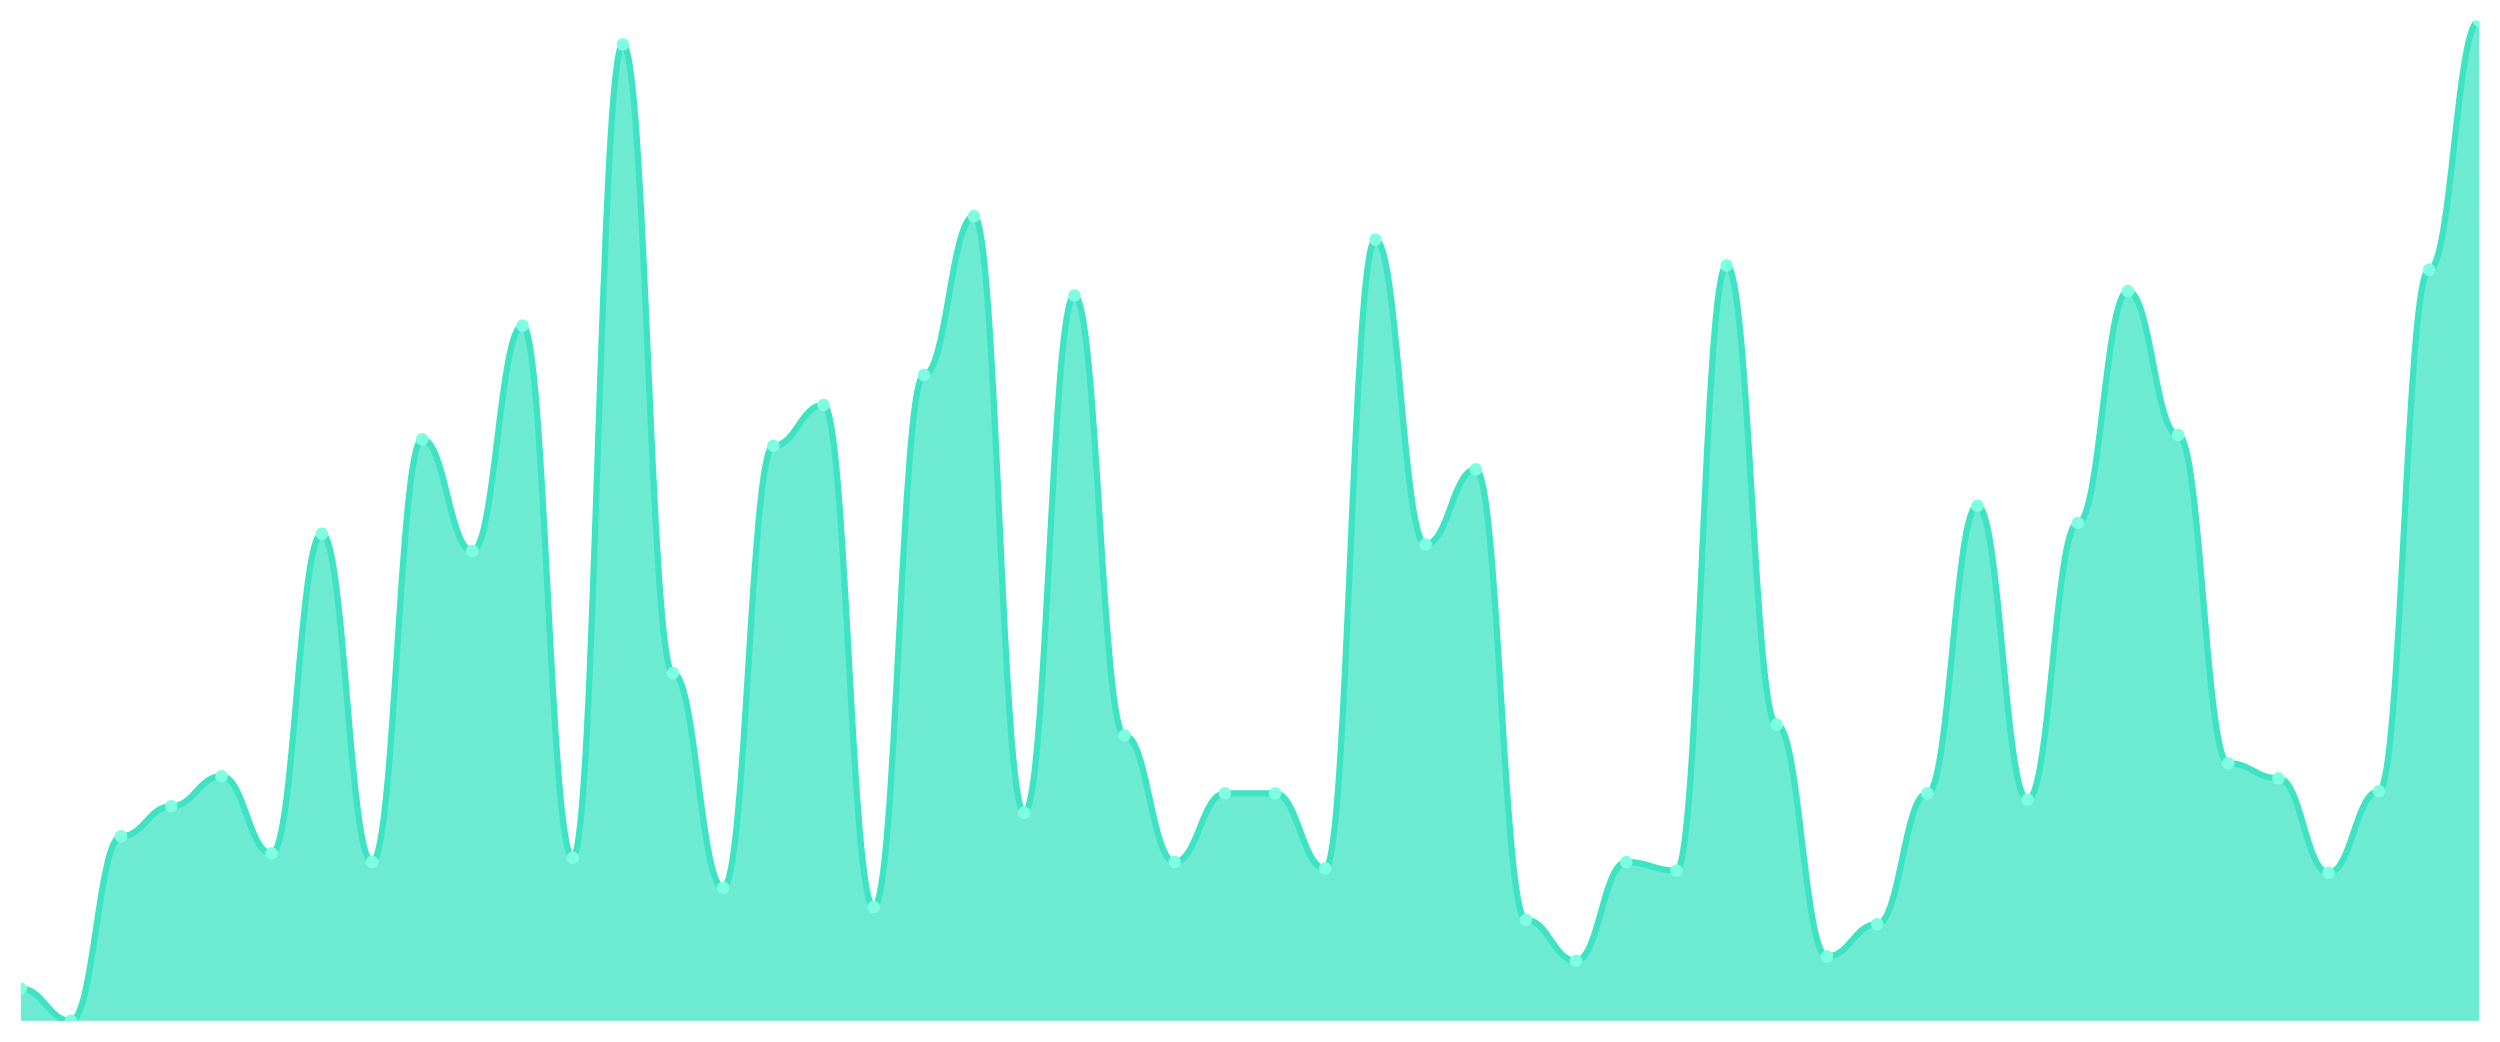
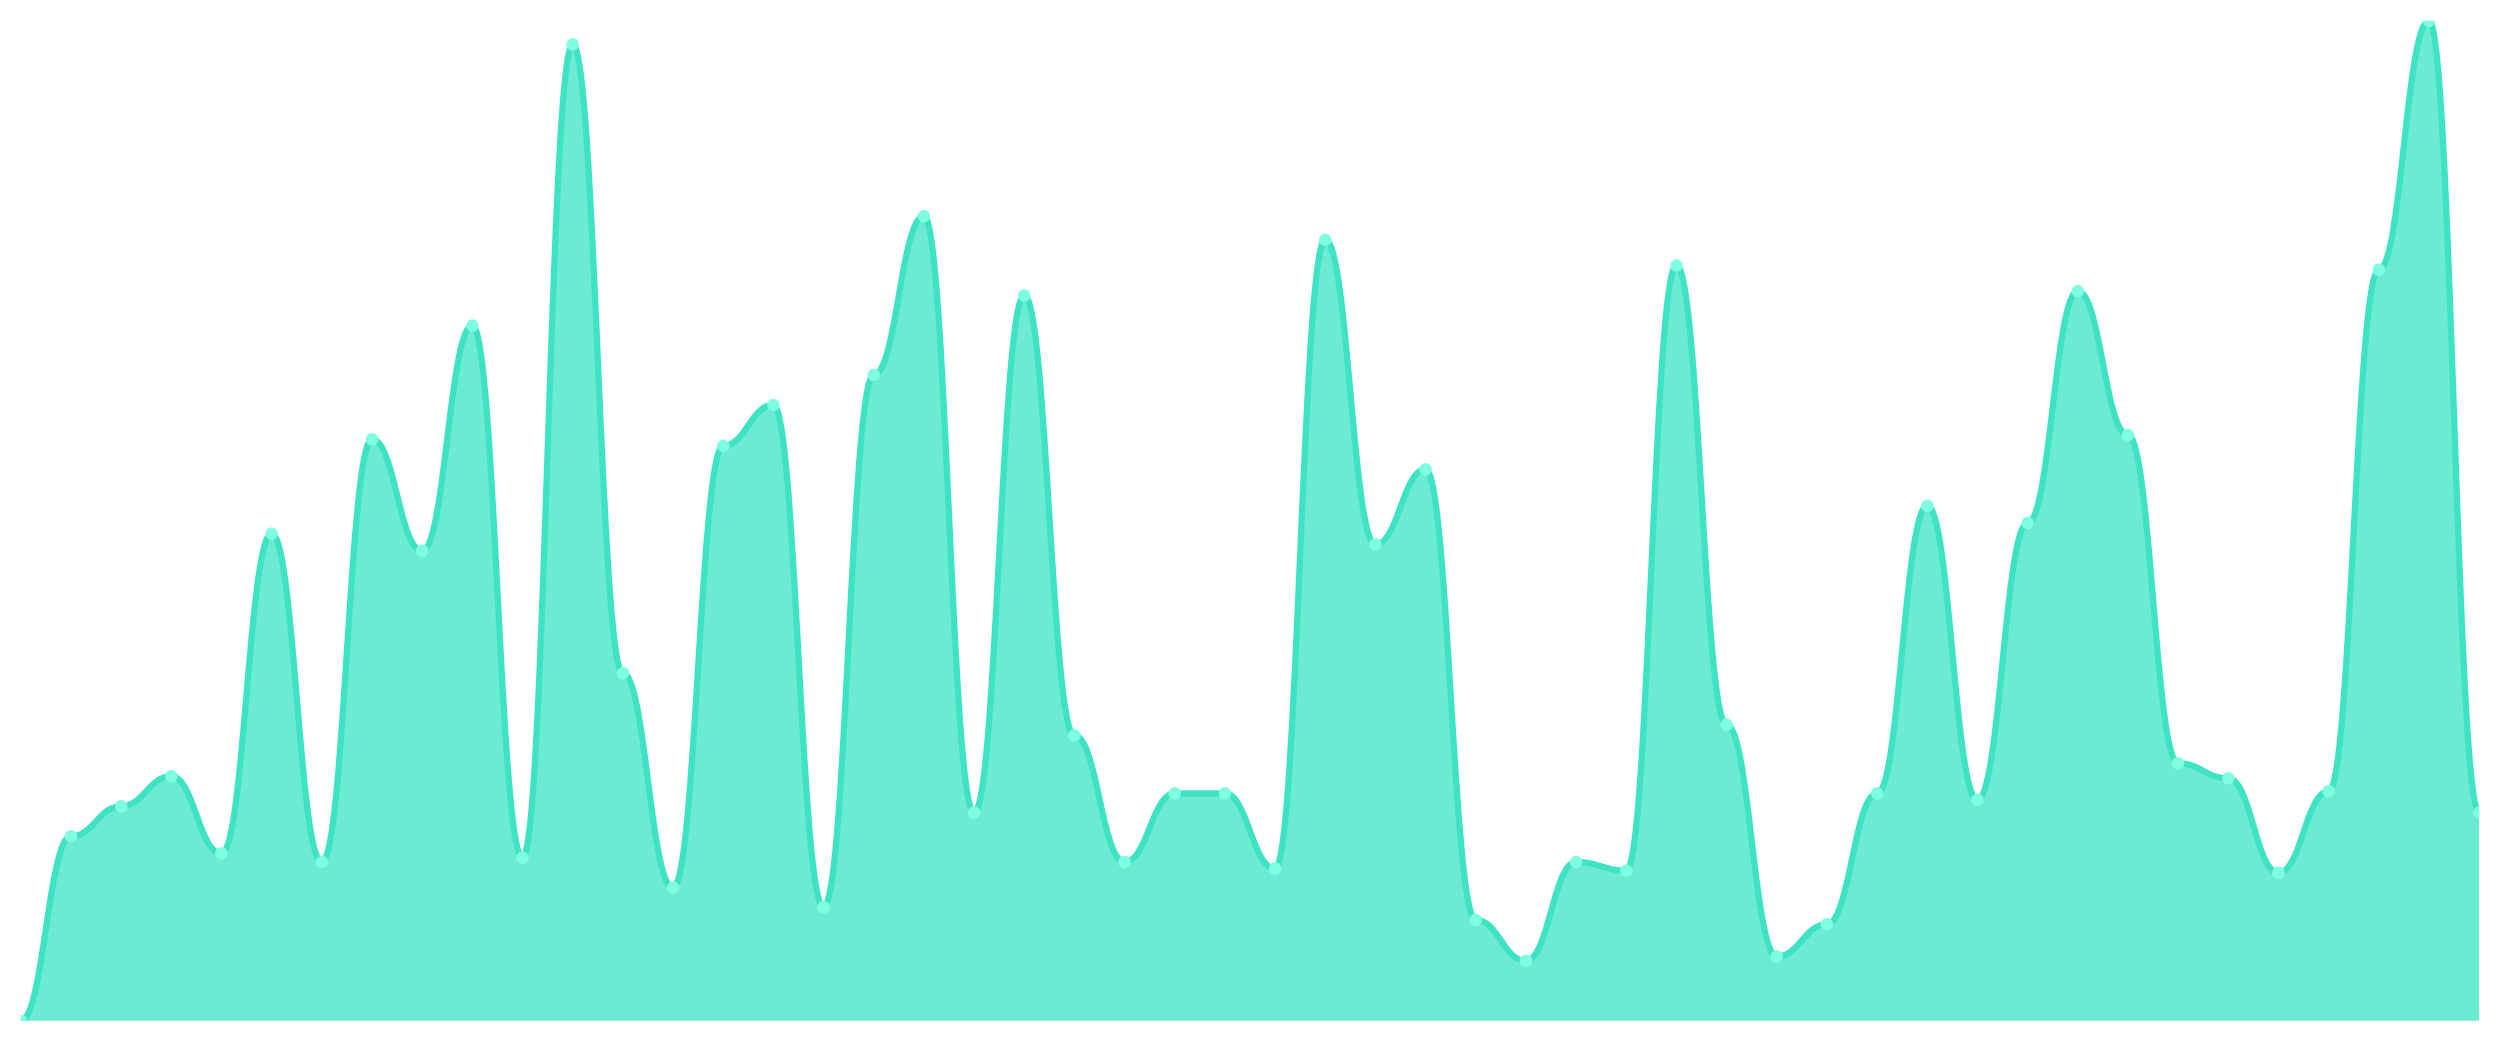
<svg xmlns="http://www.w3.org/2000/svg" viewBox="0 0 1200 500" width="1200" height="500">
  <defs>
    <clipPath id="c">
      <rect x="10" y="10" width="1180" height="480" />
    </clipPath>
  </defs>
  <rect width="1200" height="500" fill="none" />
  <g clip-path="url(#c)">
-     <path d="M 10,490 L 10,474.549 C 20.837,474.549 23.245,490 34.082,490 C 44.918,490 47.327,401.416 58.163,401.416 C 69,401.416 71.408,386.996 82.245,386.996 C 93.082,386.996 95.49,372.575 106.327,372.575 C 117.163,372.575 119.571,409.657 130.408,409.657 C 141.245,409.657 143.653,256.18 154.49,256.18 C 165.327,256.18 167.735,413.777 178.571,413.777 C 189.408,413.777 191.816,210.858 202.653,210.858 C 213.49,210.858 215.898,264.421 226.735,264.421 C 237.571,264.421 239.98,156.266 250.816,156.266 C 261.653,156.266 264.061,411.717 274.898,411.717 C 285.735,411.717 288.143,21.33 298.98,21.33 C 309.816,21.33 312.224,323.133 323.061,323.133 C 333.898,323.133 336.306,426.137 347.143,426.137 C 357.98,426.137 360.388,213.948 371.224,213.948 C 382.061,213.948 384.469,194.378 395.306,194.378 C 406.143,194.378 408.551,435.408 419.388,435.408 C 430.224,435.408 432.633,179.957 443.469,179.957 C 454.306,179.957 456.714,103.734 467.551,103.734 C 478.388,103.734 480.796,390.086 491.633,390.086 C 502.469,390.086 504.878,141.845 515.714,141.845 C 526.551,141.845 528.959,353.004 539.796,353.004 C 550.633,353.004 553.041,413.777 563.878,413.777 C 574.714,413.777 577.122,380.815 587.959,380.815 C 598.796,380.815 601.204,380.815 612.041,380.815 C 622.878,380.815 625.286,416.867 636.122,416.867 C 646.959,416.867 649.367,115.064 660.204,115.064 C 671.041,115.064 673.449,261.33 684.286,261.33 C 695.122,261.33 697.531,225.279 708.367,225.279 C 719.204,225.279 721.612,441.588 732.449,441.588 C 743.286,441.588 745.694,461.159 756.531,461.159 C 767.367,461.159 769.776,413.777 780.612,413.777 C 791.449,413.777 793.857,417.897 804.694,417.897 C 815.531,417.897 817.939,127.425 828.776,127.425 C 839.612,127.425 842.02,347.854 852.857,347.854 C 863.694,347.854 866.102,459.099 876.939,459.099 C 887.776,459.099 890.184,443.648 901.02,443.648 C 911.857,443.648 914.265,380.815 925.102,380.815 C 935.939,380.815 938.347,242.79 949.184,242.79 C 960.02,242.79 962.429,383.906 973.265,383.906 C 984.102,383.906 986.51,251.03 997.347,251.03 C 1008.184,251.03 1010.592,139.785 1021.429,139.785 C 1032.265,139.785 1034.673,208.798 1045.51,208.798 C 1056.347,208.798 1058.755,366.395 1069.592,366.395 C 1080.429,366.395 1082.837,373.605 1093.673,373.605 C 1104.51,373.605 1106.918,418.927 1117.755,418.927 C 1128.592,418.927 1131,379.785 1141.837,379.785 C 1152.673,379.785 1155.082,129.485 1165.918,129.485 C 1176.755,129.485 1179.163,10 1190,10 L 1190,490 Z" fill="rgba(61,227,195,0.75)" />
-     <path d="M 10,474.549 C 20.837,474.549 23.245,490 34.082,490 C 44.918,490 47.327,401.416 58.163,401.416 C 69,401.416 71.408,386.996 82.245,386.996 C 93.082,386.996 95.49,372.575 106.327,372.575 C 117.163,372.575 119.571,409.657 130.408,409.657 C 141.245,409.657 143.653,256.18 154.49,256.18 C 165.327,256.18 167.735,413.777 178.571,413.777 C 189.408,413.777 191.816,210.858 202.653,210.858 C 213.49,210.858 215.898,264.421 226.735,264.421 C 237.571,264.421 239.98,156.266 250.816,156.266 C 261.653,156.266 264.061,411.717 274.898,411.717 C 285.735,411.717 288.143,21.33 298.98,21.33 C 309.816,21.33 312.224,323.133 323.061,323.133 C 333.898,323.133 336.306,426.137 347.143,426.137 C 357.98,426.137 360.388,213.948 371.224,213.948 C 382.061,213.948 384.469,194.378 395.306,194.378 C 406.143,194.378 408.551,435.408 419.388,435.408 C 430.224,435.408 432.633,179.957 443.469,179.957 C 454.306,179.957 456.714,103.734 467.551,103.734 C 478.388,103.734 480.796,390.086 491.633,390.086 C 502.469,390.086 504.878,141.845 515.714,141.845 C 526.551,141.845 528.959,353.004 539.796,353.004 C 550.633,353.004 553.041,413.777 563.878,413.777 C 574.714,413.777 577.122,380.815 587.959,380.815 C 598.796,380.815 601.204,380.815 612.041,380.815 C 622.878,380.815 625.286,416.867 636.122,416.867 C 646.959,416.867 649.367,115.064 660.204,115.064 C 671.041,115.064 673.449,261.33 684.286,261.33 C 695.122,261.33 697.531,225.279 708.367,225.279 C 719.204,225.279 721.612,441.588 732.449,441.588 C 743.286,441.588 745.694,461.159 756.531,461.159 C 767.367,461.159 769.776,413.777 780.612,413.777 C 791.449,413.777 793.857,417.897 804.694,417.897 C 815.531,417.897 817.939,127.425 828.776,127.425 C 839.612,127.425 842.02,347.854 852.857,347.854 C 863.694,347.854 866.102,459.099 876.939,459.099 C 887.776,459.099 890.184,443.648 901.02,443.648 C 911.857,443.648 914.265,380.815 925.102,380.815 C 935.939,380.815 938.347,242.79 949.184,242.79 C 960.02,242.79 962.429,383.906 973.265,383.906 C 984.102,383.906 986.51,251.03 997.347,251.03 C 1008.184,251.03 1010.592,139.785 1021.429,139.785 C 1032.265,139.785 1034.673,208.798 1045.51,208.798 C 1056.347,208.798 1058.755,366.395 1069.592,366.395 C 1080.429,366.395 1082.837,373.605 1093.673,373.605 C 1104.51,373.605 1106.918,418.927 1117.755,418.927 C 1128.592,418.927 1131,379.785 1141.837,379.785 C 1152.673,379.785 1155.082,129.485 1165.918,129.485 C 1176.755,129.485 1179.163,10 1190,10" fill="none" stroke="#3de3c3" stroke-width="3" stroke-linecap="round" stroke-linejoin="round" />
-     <circle cx="10" cy="474.549" r="3" fill="#7fffe1" />
-     <circle cx="34.082" cy="490" r="3" fill="#7fffe1" />
-     <circle cx="58.163" cy="401.416" r="3" fill="#7fffe1" />
-     <circle cx="82.245" cy="386.996" r="3" fill="#7fffe1" />
-     <circle cx="106.327" cy="372.575" r="3" fill="#7fffe1" />
-     <circle cx="130.408" cy="409.657" r="3" fill="#7fffe1" />
-     <circle cx="154.49" cy="256.18" r="3" fill="#7fffe1" />
-     <circle cx="178.571" cy="413.777" r="3" fill="#7fffe1" />
-     <circle cx="202.653" cy="210.858" r="3" fill="#7fffe1" />
-     <circle cx="226.735" cy="264.421" r="3" fill="#7fffe1" />
-     <circle cx="250.816" cy="156.266" r="3" fill="#7fffe1" />
-     <circle cx="274.898" cy="411.717" r="3" fill="#7fffe1" />
-     <circle cx="298.98" cy="21.33" r="3" fill="#7fffe1" />
-     <circle cx="323.061" cy="323.133" r="3" fill="#7fffe1" />
-     <circle cx="347.143" cy="426.137" r="3" fill="#7fffe1" />
-     <circle cx="371.224" cy="213.948" r="3" fill="#7fffe1" />
-     <circle cx="395.306" cy="194.378" r="3" fill="#7fffe1" />
-     <circle cx="419.388" cy="435.408" r="3" fill="#7fffe1" />
-     <circle cx="443.469" cy="179.957" r="3" fill="#7fffe1" />
-     <circle cx="467.551" cy="103.734" r="3" fill="#7fffe1" />
-     <circle cx="491.633" cy="390.086" r="3" fill="#7fffe1" />
-     <circle cx="515.714" cy="141.845" r="3" fill="#7fffe1" />
-     <circle cx="539.796" cy="353.004" r="3" fill="#7fffe1" />
-     <circle cx="563.878" cy="413.777" r="3" fill="#7fffe1" />
+     <path d="M 10,490 L 10,490 C 20.837,490 23.245,401.416 34.082,401.416 C 44.918,401.416 47.327,386.996 58.163,386.996 C 69,386.996 71.408,372.575 82.245,372.575 C 93.082,372.575 95.49,409.657 106.327,409.657 C 117.163,409.657 119.571,256.18 130.408,256.18 C 141.245,256.18 143.653,413.777 154.49,413.777 C 165.327,413.777 167.735,210.858 178.571,210.858 C 189.408,210.858 191.816,264.421 202.653,264.421 C 213.49,264.421 215.898,156.266 226.735,156.266 C 237.571,156.266 239.98,411.717 250.816,411.717 C 261.653,411.717 264.061,21.33 274.898,21.33 C 285.735,21.33 288.143,323.133 298.98,323.133 C 309.816,323.133 312.224,426.137 323.061,426.137 C 333.898,426.137 336.306,213.948 347.143,213.948 C 357.98,213.948 360.388,194.378 371.224,194.378 C 382.061,194.378 384.469,435.408 395.306,435.408 C 406.143,435.408 408.551,179.957 419.388,179.957 C 430.224,179.957 432.633,103.734 443.469,103.734 C 454.306,103.734 456.714,390.086 467.551,390.086 C 478.388,390.086 480.796,141.845 491.633,141.845 C 502.469,141.845 504.878,353.004 515.714,353.004 C 526.551,353.004 528.959,413.777 539.796,413.777 C 550.633,413.777 553.041,380.815 563.878,380.815 C 574.714,380.815 577.122,380.815 587.959,380.815 C 598.796,380.815 601.204,416.867 612.041,416.867 C 622.878,416.867 625.286,115.064 636.122,115.064 C 646.959,115.064 649.367,261.33 660.204,261.33 C 671.041,261.33 673.449,225.279 684.286,225.279 C 695.122,225.279 697.531,441.588 708.367,441.588 C 719.204,441.588 721.612,461.159 732.449,461.159 C 743.286,461.159 745.694,413.777 756.531,413.777 C 767.367,413.777 769.776,417.897 780.612,417.897 C 791.449,417.897 793.857,127.425 804.694,127.425 C 815.531,127.425 817.939,347.854 828.776,347.854 C 839.612,347.854 842.02,459.099 852.857,459.099 C 863.694,459.099 866.102,443.648 876.939,443.648 C 887.776,443.648 890.184,380.815 901.02,380.815 C 911.857,380.815 914.265,242.79 925.102,242.79 C 935.939,242.79 938.347,383.906 949.184,383.906 C 960.02,383.906 962.429,251.03 973.265,251.03 C 984.102,251.03 986.51,139.785 997.347,139.785 C 1008.184,139.785 1010.592,208.798 1021.429,208.798 C 1032.265,208.798 1034.673,366.395 1045.51,366.395 C 1056.347,366.395 1058.755,373.605 1069.592,373.605 C 1080.429,373.605 1082.837,418.927 1093.673,418.927 C 1104.51,418.927 1106.918,379.785 1117.755,379.785 C 1128.592,379.785 1131,129.485 1141.837,129.485 C 1152.673,129.485 1155.082,10 1165.918,10 C 1176.755,10 1179.163,390.086 1190,390.086 L 1190,490 Z" fill="rgba(61,227,195,0.75)" />
+     <path d="M 10,490 C 20.837,490 23.245,401.416 34.082,401.416 C 44.918,401.416 47.327,386.996 58.163,386.996 C 69,386.996 71.408,372.575 82.245,372.575 C 93.082,372.575 95.49,409.657 106.327,409.657 C 117.163,409.657 119.571,256.18 130.408,256.18 C 141.245,256.18 143.653,413.777 154.49,413.777 C 165.327,413.777 167.735,210.858 178.571,210.858 C 189.408,210.858 191.816,264.421 202.653,264.421 C 213.49,264.421 215.898,156.266 226.735,156.266 C 237.571,156.266 239.98,411.717 250.816,411.717 C 261.653,411.717 264.061,21.33 274.898,21.33 C 285.735,21.33 288.143,323.133 298.98,323.133 C 309.816,323.133 312.224,426.137 323.061,426.137 C 333.898,426.137 336.306,213.948 347.143,213.948 C 357.98,213.948 360.388,194.378 371.224,194.378 C 382.061,194.378 384.469,435.408 395.306,435.408 C 406.143,435.408 408.551,179.957 419.388,179.957 C 430.224,179.957 432.633,103.734 443.469,103.734 C 454.306,103.734 456.714,390.086 467.551,390.086 C 478.388,390.086 480.796,141.845 491.633,141.845 C 502.469,141.845 504.878,353.004 515.714,353.004 C 526.551,353.004 528.959,413.777 539.796,413.777 C 550.633,413.777 553.041,380.815 563.878,380.815 C 574.714,380.815 577.122,380.815 587.959,380.815 C 598.796,380.815 601.204,416.867 612.041,416.867 C 622.878,416.867 625.286,115.064 636.122,115.064 C 646.959,115.064 649.367,261.33 660.204,261.33 C 671.041,261.33 673.449,225.279 684.286,225.279 C 695.122,225.279 697.531,441.588 708.367,441.588 C 719.204,441.588 721.612,461.159 732.449,461.159 C 743.286,461.159 745.694,413.777 756.531,413.777 C 767.367,413.777 769.776,417.897 780.612,417.897 C 791.449,417.897 793.857,127.425 804.694,127.425 C 815.531,127.425 817.939,347.854 828.776,347.854 C 839.612,347.854 842.02,459.099 852.857,459.099 C 863.694,459.099 866.102,443.648 876.939,443.648 C 887.776,443.648 890.184,380.815 901.02,380.815 C 911.857,380.815 914.265,242.79 925.102,242.79 C 935.939,242.79 938.347,383.906 949.184,383.906 C 960.02,383.906 962.429,251.03 973.265,251.03 C 984.102,251.03 986.51,139.785 997.347,139.785 C 1008.184,139.785 1010.592,208.798 1021.429,208.798 C 1032.265,208.798 1034.673,366.395 1045.51,366.395 C 1056.347,366.395 1058.755,373.605 1069.592,373.605 C 1080.429,373.605 1082.837,418.927 1093.673,418.927 C 1104.51,418.927 1106.918,379.785 1117.755,379.785 C 1128.592,379.785 1131,129.485 1141.837,129.485 C 1152.673,129.485 1155.082,10 1165.918,10 C 1176.755,10 1179.163,390.086 1190,390.086" fill="none" stroke="#3de3c3" stroke-width="3" stroke-linecap="round" stroke-linejoin="round" />
+     <circle cx="10" cy="490" r="3" fill="#7fffe1" />
+     <circle cx="34.082" cy="401.416" r="3" fill="#7fffe1" />
+     <circle cx="58.163" cy="386.996" r="3" fill="#7fffe1" />
+     <circle cx="82.245" cy="372.575" r="3" fill="#7fffe1" />
+     <circle cx="106.327" cy="409.657" r="3" fill="#7fffe1" />
+     <circle cx="130.408" cy="256.18" r="3" fill="#7fffe1" />
+     <circle cx="154.49" cy="413.777" r="3" fill="#7fffe1" />
+     <circle cx="178.571" cy="210.858" r="3" fill="#7fffe1" />
+     <circle cx="202.653" cy="264.421" r="3" fill="#7fffe1" />
+     <circle cx="226.735" cy="156.266" r="3" fill="#7fffe1" />
+     <circle cx="250.816" cy="411.717" r="3" fill="#7fffe1" />
+     <circle cx="274.898" cy="21.33" r="3" fill="#7fffe1" />
+     <circle cx="298.98" cy="323.133" r="3" fill="#7fffe1" />
+     <circle cx="323.061" cy="426.137" r="3" fill="#7fffe1" />
+     <circle cx="347.143" cy="213.948" r="3" fill="#7fffe1" />
+     <circle cx="371.224" cy="194.378" r="3" fill="#7fffe1" />
+     <circle cx="395.306" cy="435.408" r="3" fill="#7fffe1" />
+     <circle cx="419.388" cy="179.957" r="3" fill="#7fffe1" />
+     <circle cx="443.469" cy="103.734" r="3" fill="#7fffe1" />
+     <circle cx="467.551" cy="390.086" r="3" fill="#7fffe1" />
+     <circle cx="491.633" cy="141.845" r="3" fill="#7fffe1" />
+     <circle cx="515.714" cy="353.004" r="3" fill="#7fffe1" />
+     <circle cx="539.796" cy="413.777" r="3" fill="#7fffe1" />
+     <circle cx="563.878" cy="380.815" r="3" fill="#7fffe1" />
    <circle cx="587.959" cy="380.815" r="3" fill="#7fffe1" />
-     <circle cx="612.041" cy="380.815" r="3" fill="#7fffe1" />
-     <circle cx="636.122" cy="416.867" r="3" fill="#7fffe1" />
-     <circle cx="660.204" cy="115.064" r="3" fill="#7fffe1" />
-     <circle cx="684.286" cy="261.33" r="3" fill="#7fffe1" />
-     <circle cx="708.367" cy="225.279" r="3" fill="#7fffe1" />
-     <circle cx="732.449" cy="441.588" r="3" fill="#7fffe1" />
-     <circle cx="756.531" cy="461.159" r="3" fill="#7fffe1" />
-     <circle cx="780.612" cy="413.777" r="3" fill="#7fffe1" />
-     <circle cx="804.694" cy="417.897" r="3" fill="#7fffe1" />
-     <circle cx="828.776" cy="127.425" r="3" fill="#7fffe1" />
-     <circle cx="852.857" cy="347.854" r="3" fill="#7fffe1" />
-     <circle cx="876.939" cy="459.099" r="3" fill="#7fffe1" />
-     <circle cx="901.02" cy="443.648" r="3" fill="#7fffe1" />
-     <circle cx="925.102" cy="380.815" r="3" fill="#7fffe1" />
-     <circle cx="949.184" cy="242.79" r="3" fill="#7fffe1" />
-     <circle cx="973.265" cy="383.906" r="3" fill="#7fffe1" />
-     <circle cx="997.347" cy="251.03" r="3" fill="#7fffe1" />
-     <circle cx="1021.429" cy="139.785" r="3" fill="#7fffe1" />
-     <circle cx="1045.51" cy="208.798" r="3" fill="#7fffe1" />
-     <circle cx="1069.592" cy="366.395" r="3" fill="#7fffe1" />
-     <circle cx="1093.673" cy="373.605" r="3" fill="#7fffe1" />
-     <circle cx="1117.755" cy="418.927" r="3" fill="#7fffe1" />
-     <circle cx="1141.837" cy="379.785" r="3" fill="#7fffe1" />
-     <circle cx="1165.918" cy="129.485" r="3" fill="#7fffe1" />
-     <circle cx="1190" cy="10" r="3" fill="#7fffe1" />
+     <circle cx="612.041" cy="416.867" r="3" fill="#7fffe1" />
+     <circle cx="636.122" cy="115.064" r="3" fill="#7fffe1" />
+     <circle cx="660.204" cy="261.33" r="3" fill="#7fffe1" />
+     <circle cx="684.286" cy="225.279" r="3" fill="#7fffe1" />
+     <circle cx="708.367" cy="441.588" r="3" fill="#7fffe1" />
+     <circle cx="732.449" cy="461.159" r="3" fill="#7fffe1" />
+     <circle cx="756.531" cy="413.777" r="3" fill="#7fffe1" />
+     <circle cx="780.612" cy="417.897" r="3" fill="#7fffe1" />
+     <circle cx="804.694" cy="127.425" r="3" fill="#7fffe1" />
+     <circle cx="828.776" cy="347.854" r="3" fill="#7fffe1" />
+     <circle cx="852.857" cy="459.099" r="3" fill="#7fffe1" />
+     <circle cx="876.939" cy="443.648" r="3" fill="#7fffe1" />
+     <circle cx="901.02" cy="380.815" r="3" fill="#7fffe1" />
+     <circle cx="925.102" cy="242.79" r="3" fill="#7fffe1" />
+     <circle cx="949.184" cy="383.906" r="3" fill="#7fffe1" />
+     <circle cx="973.265" cy="251.03" r="3" fill="#7fffe1" />
+     <circle cx="997.347" cy="139.785" r="3" fill="#7fffe1" />
+     <circle cx="1021.429" cy="208.798" r="3" fill="#7fffe1" />
+     <circle cx="1045.51" cy="366.395" r="3" fill="#7fffe1" />
+     <circle cx="1069.592" cy="373.605" r="3" fill="#7fffe1" />
+     <circle cx="1093.673" cy="418.927" r="3" fill="#7fffe1" />
+     <circle cx="1117.755" cy="379.785" r="3" fill="#7fffe1" />
+     <circle cx="1141.837" cy="129.485" r="3" fill="#7fffe1" />
+     <circle cx="1165.918" cy="10" r="3" fill="#7fffe1" />
+     <circle cx="1190" cy="390.086" r="3" fill="#7fffe1" />
  </g>
</svg>
